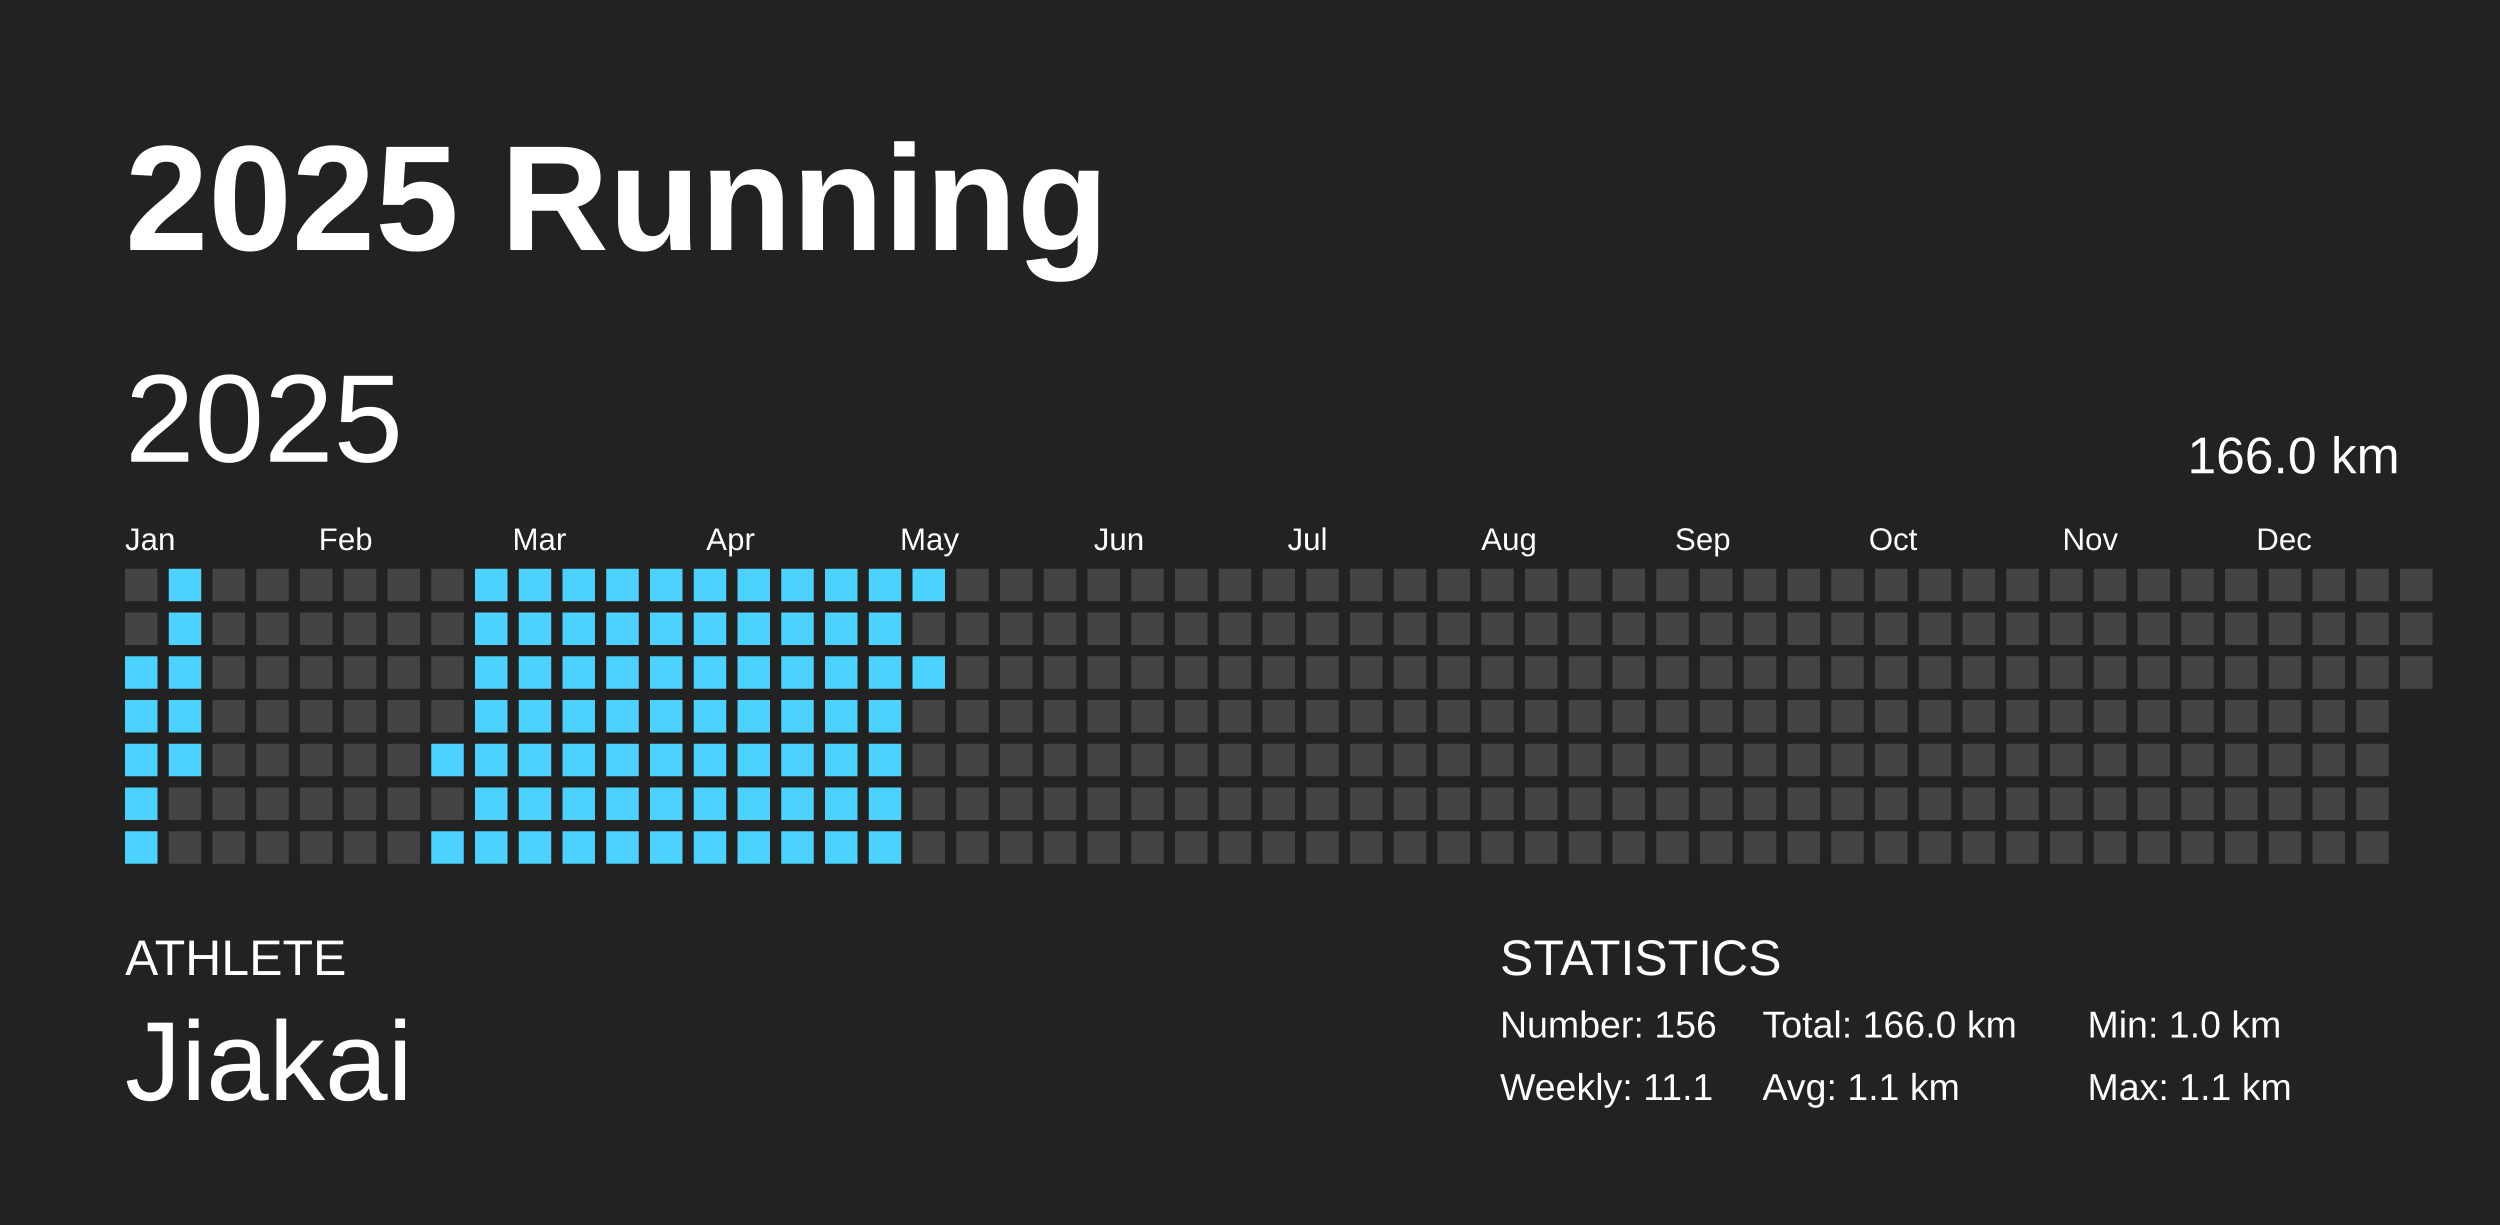
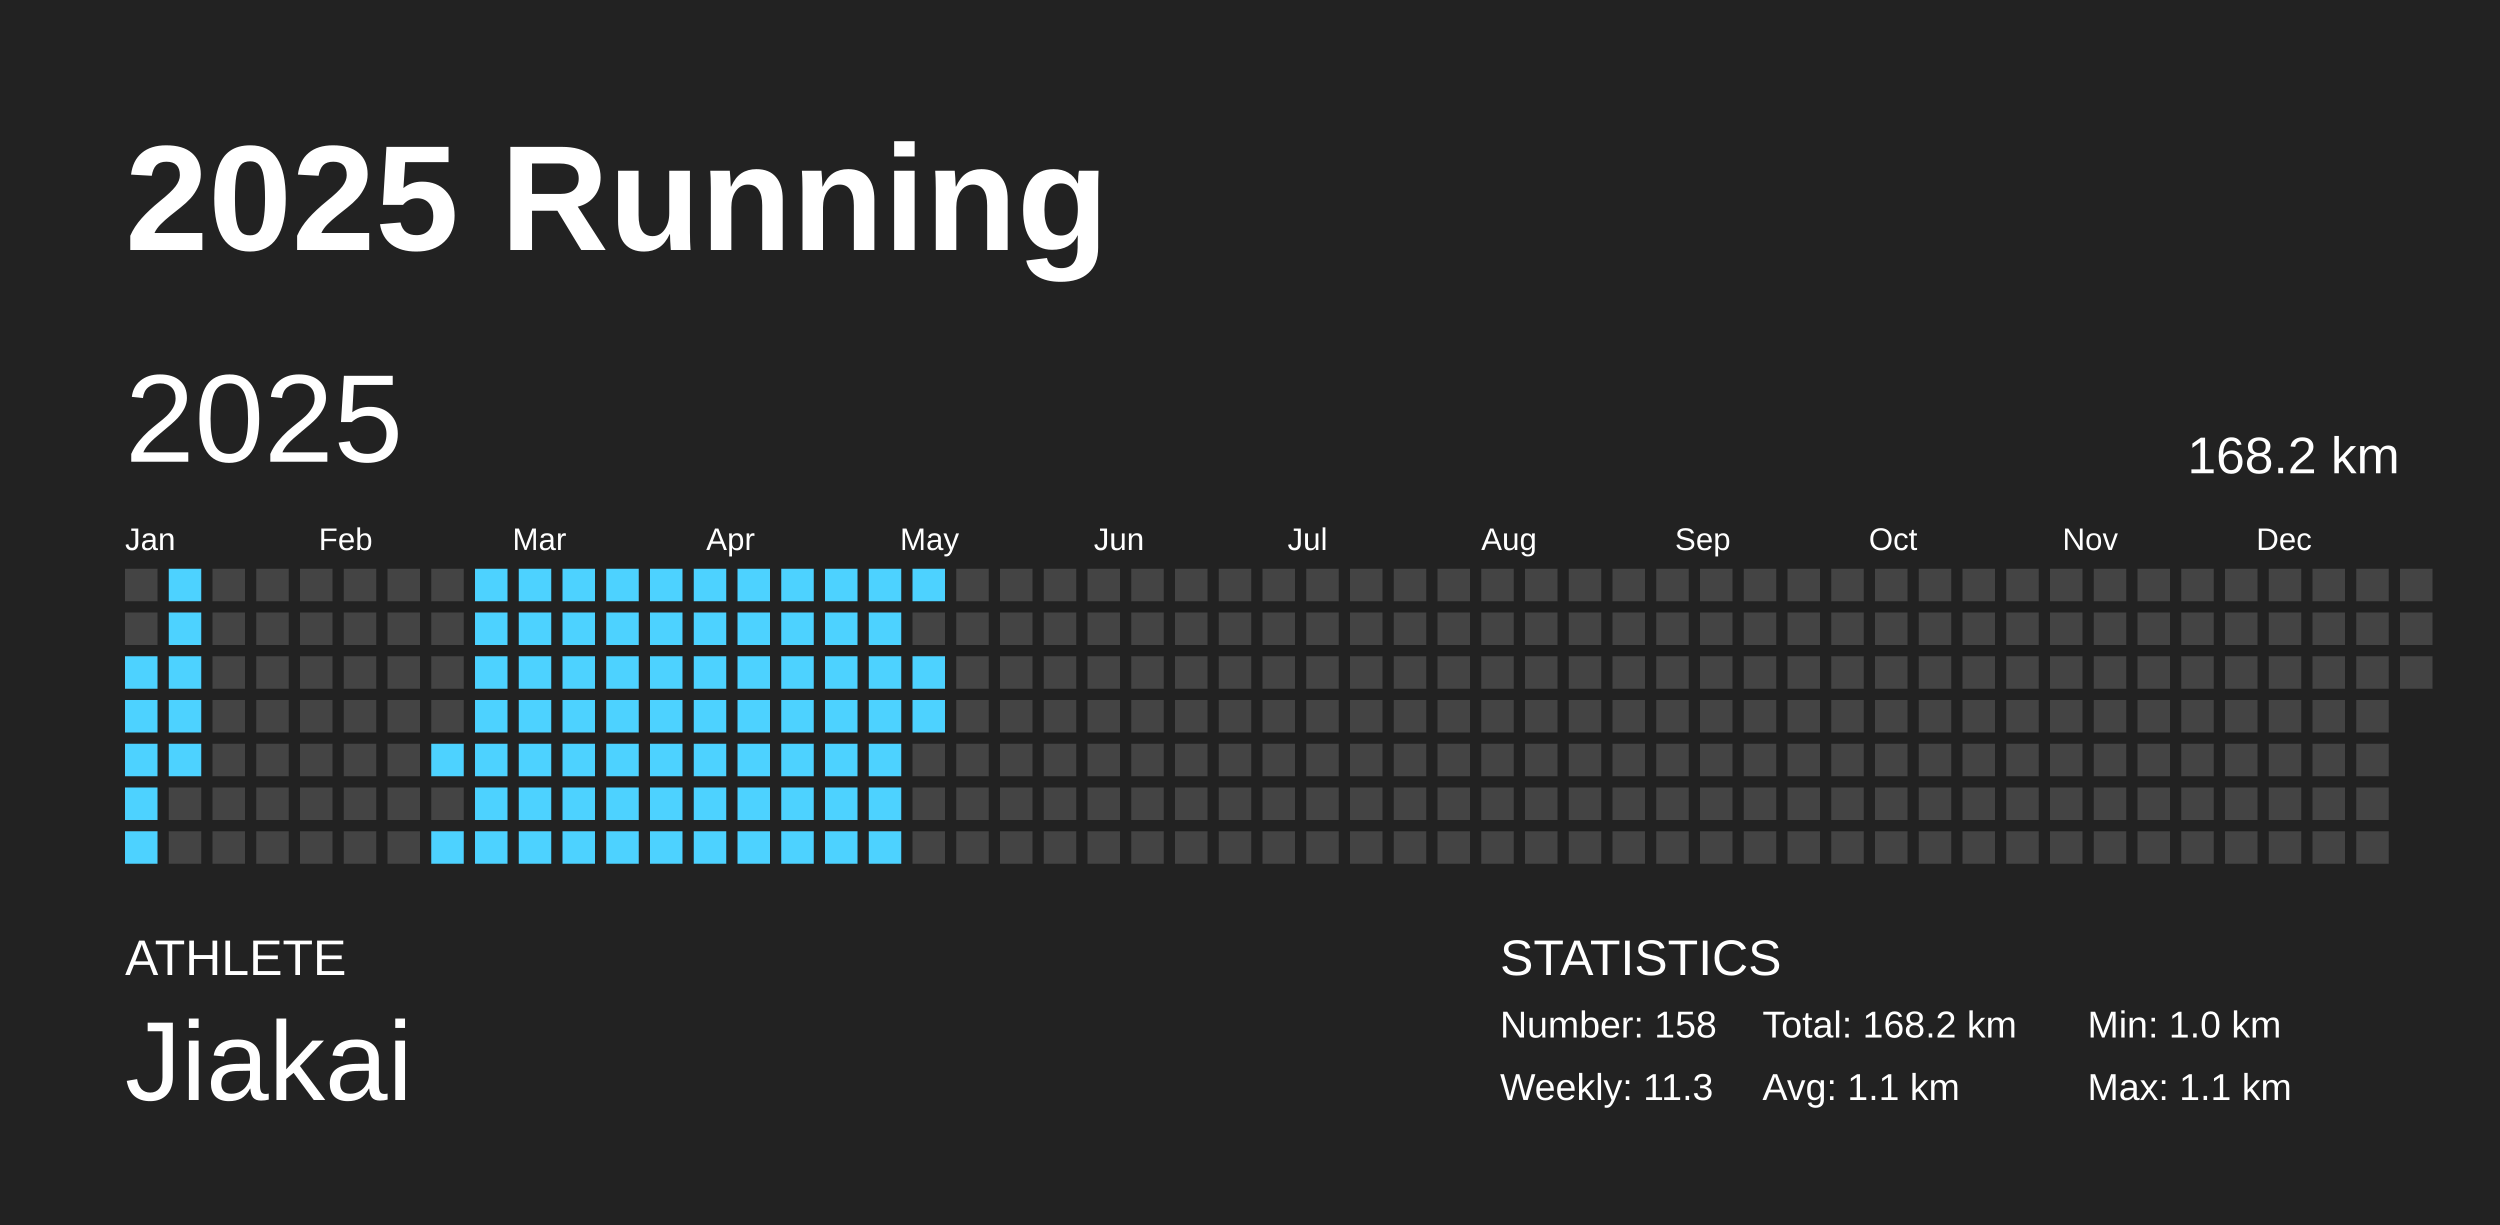
<svg xmlns="http://www.w3.org/2000/svg" baseProfile="full" height="98mm" version="1.1" viewBox="0,0,200,98" width="200mm">
  <defs />
  <rect fill="#222222" height="98" width="200" x="0" y="0" />
  <text fill="#FFFFFF" style="font-size:12px; font-family:Arial; font-weight:bold;" x="10" y="20">2025 Running</text>
  <text fill="#FFFFFF" style="font-size:4px; font-family:Arial" x="10" y="78">ATHLETE</text>
  <text fill="#FFFFFF" style="font-size:9px; font-family:Arial" x="10" y="88">Jiakai</text>
  <text fill="#FFFFFF" style="font-size:4px; font-family:Arial" x="120" y="78">STATISTICS</text>
-   <text fill="#FFFFFF" style="font-size:3px; font-family:Arial" x="120" y="83">Number: 156</text>
-   <text fill="#FFFFFF" style="font-size:3px; font-family:Arial" x="120" y="88">Weekly: 11.1</text>
-   <text fill="#FFFFFF" style="font-size:3px; font-family:Arial" x="141" y="83">Total: 166.0 km</text>
+   <text fill="#FFFFFF" style="font-size:3px; font-family:Arial" x="120" y="83">Number: 158</text>
+   <text fill="#FFFFFF" style="font-size:3px; font-family:Arial" x="120" y="88">Weekly: 11.3</text>
+   <text fill="#FFFFFF" style="font-size:3px; font-family:Arial" x="141" y="83">Total: 168.2 km</text>
  <text fill="#FFFFFF" style="font-size:3px; font-family:Arial" x="141" y="88">Avg: 1.1 km</text>
  <text fill="#FFFFFF" style="font-size:3px; font-family:Arial" x="167" y="83">Min: 1.0 km</text>
  <text fill="#FFFFFF" style="font-size:3px; font-family:Arial" x="167" y="88">Max: 1.1 km</text>
  <text dominant-baseline="hanging" fill="#FFFFFF" style="font-size:10.0px; font-family:Arial;" x="10" y="30">2025</text>
-   <text dominant-baseline="hanging" fill="#FFFFFF" style="font-size:4.125px; font-family:Arial;" x="175" y="35">166.0 km</text>
+   <text dominant-baseline="hanging" fill="#FFFFFF" style="font-size:4.125px; font-family:Arial;" x="175" y="35">168.2 km</text>
  <text fill="#FFFFFF" style="font-size:2.5px; font-family:Arial" x="10.0" y="44">Jan</text>
  <text fill="#FFFFFF" style="font-size:2.5px; font-family:Arial" x="25.5" y="44">Feb</text>
  <text fill="#FFFFFF" style="font-size:2.5px; font-family:Arial" x="41.0" y="44">Mar</text>
  <text fill="#FFFFFF" style="font-size:2.5px; font-family:Arial" x="56.5" y="44">Apr</text>
  <text fill="#FFFFFF" style="font-size:2.5px; font-family:Arial" x="72.0" y="44">May</text>
  <text fill="#FFFFFF" style="font-size:2.5px; font-family:Arial" x="87.5" y="44">Jun</text>
  <text fill="#FFFFFF" style="font-size:2.5px; font-family:Arial" x="103.0" y="44">Jul</text>
  <text fill="#FFFFFF" style="font-size:2.5px; font-family:Arial" x="118.5" y="44">Aug</text>
  <text fill="#FFFFFF" style="font-size:2.5px; font-family:Arial" x="134.0" y="44">Sep</text>
  <text fill="#FFFFFF" style="font-size:2.5px; font-family:Arial" x="149.5" y="44">Oct</text>
  <text fill="#FFFFFF" style="font-size:2.5px; font-family:Arial" x="165.0" y="44">Nov</text>
  <text fill="#FFFFFF" style="font-size:2.5px; font-family:Arial" x="180.5" y="44">Dec</text>
  <rect fill="#444444" height="2.6" width="2.6" x="10.0" y="45.5" />
  <rect fill="#444444" height="2.6" width="2.6" x="10.0" y="49.0" />
  <rect fill="#4dd2ff" height="2.6" width="2.6" x="10.0" y="52.5" />
  <rect fill="#4dd2ff" height="2.6" width="2.6" x="10.0" y="56.0" />
  <rect fill="#4dd2ff" height="2.6" width="2.6" x="10.0" y="59.5" />
  <rect fill="#4dd2ff" height="2.6" width="2.6" x="10.0" y="63.0" />
  <rect fill="#4dd2ff" height="2.6" width="2.6" x="10.0" y="66.5" />
  <rect fill="#4dd2ff" height="2.6" width="2.6" x="13.5" y="45.5" />
  <rect fill="#4dd2ff" height="2.6" width="2.6" x="13.5" y="49.0" />
  <rect fill="#4dd2ff" height="2.6" width="2.6" x="13.5" y="52.5" />
  <rect fill="#4dd2ff" height="2.6" width="2.6" x="13.5" y="56.0" />
  <rect fill="#4dd2ff" height="2.6" width="2.6" x="13.5" y="59.5" />
  <rect fill="#444444" height="2.6" width="2.6" x="13.5" y="63.0" />
  <rect fill="#444444" height="2.6" width="2.6" x="13.5" y="66.5" />
  <rect fill="#444444" height="2.6" width="2.6" x="17.0" y="45.5" />
  <rect fill="#444444" height="2.6" width="2.6" x="17.0" y="49.0" />
  <rect fill="#444444" height="2.6" width="2.6" x="17.0" y="52.5" />
  <rect fill="#444444" height="2.6" width="2.6" x="17.0" y="56.0" />
  <rect fill="#444444" height="2.6" width="2.6" x="17.0" y="59.5" />
  <rect fill="#444444" height="2.6" width="2.6" x="17.0" y="63.0" />
  <rect fill="#444444" height="2.6" width="2.6" x="17.0" y="66.5" />
  <rect fill="#444444" height="2.6" width="2.6" x="20.5" y="45.5" />
  <rect fill="#444444" height="2.6" width="2.6" x="20.5" y="49.0" />
  <rect fill="#444444" height="2.6" width="2.6" x="20.5" y="52.5" />
  <rect fill="#444444" height="2.6" width="2.6" x="20.5" y="56.0" />
  <rect fill="#444444" height="2.6" width="2.6" x="20.5" y="59.5" />
  <rect fill="#444444" height="2.6" width="2.6" x="20.5" y="63.0" />
  <rect fill="#444444" height="2.6" width="2.6" x="20.5" y="66.5" />
  <rect fill="#444444" height="2.6" width="2.6" x="24.0" y="45.5" />
  <rect fill="#444444" height="2.6" width="2.6" x="24.0" y="49.0" />
  <rect fill="#444444" height="2.6" width="2.6" x="24.0" y="52.5" />
  <rect fill="#444444" height="2.6" width="2.6" x="24.0" y="56.0" />
  <rect fill="#444444" height="2.6" width="2.6" x="24.0" y="59.5" />
  <rect fill="#444444" height="2.6" width="2.6" x="24.0" y="63.0" />
  <rect fill="#444444" height="2.6" width="2.6" x="24.0" y="66.5" />
  <rect fill="#444444" height="2.6" width="2.6" x="27.5" y="45.5" />
  <rect fill="#444444" height="2.6" width="2.6" x="27.5" y="49.0" />
  <rect fill="#444444" height="2.6" width="2.6" x="27.5" y="52.5" />
  <rect fill="#444444" height="2.6" width="2.6" x="27.5" y="56.0" />
  <rect fill="#444444" height="2.6" width="2.6" x="27.5" y="59.5" />
  <rect fill="#444444" height="2.6" width="2.6" x="27.5" y="63.0" />
  <rect fill="#444444" height="2.6" width="2.6" x="27.5" y="66.5" />
  <rect fill="#444444" height="2.6" width="2.6" x="31.0" y="45.5" />
  <rect fill="#444444" height="2.6" width="2.6" x="31.0" y="49.0" />
  <rect fill="#444444" height="2.6" width="2.6" x="31.0" y="52.5" />
  <rect fill="#444444" height="2.6" width="2.6" x="31.0" y="56.0" />
  <rect fill="#444444" height="2.6" width="2.6" x="31.0" y="59.5" />
  <rect fill="#444444" height="2.6" width="2.6" x="31.0" y="63.0" />
  <rect fill="#444444" height="2.6" width="2.6" x="31.0" y="66.5" />
  <rect fill="#444444" height="2.6" width="2.6" x="34.5" y="45.5" />
  <rect fill="#444444" height="2.6" width="2.6" x="34.5" y="49.0" />
  <rect fill="#444444" height="2.6" width="2.6" x="34.5" y="52.5" />
  <rect fill="#444444" height="2.6" width="2.6" x="34.5" y="56.0" />
  <rect fill="#4dd2ff" height="2.6" width="2.6" x="34.5" y="59.5" />
  <rect fill="#444444" height="2.6" width="2.6" x="34.5" y="63.0" />
  <rect fill="#4dd2ff" height="2.6" width="2.6" x="34.5" y="66.5" />
  <rect fill="#4dd2ff" height="2.6" width="2.6" x="38.0" y="45.5" />
  <rect fill="#4dd2ff" height="2.6" width="2.6" x="38.0" y="49.0" />
  <rect fill="#4dd2ff" height="2.6" width="2.6" x="38.0" y="52.5" />
  <rect fill="#4dd2ff" height="2.6" width="2.6" x="38.0" y="56.0" />
  <rect fill="#4dd2ff" height="2.6" width="2.6" x="38.0" y="59.5" />
  <rect fill="#4dd2ff" height="2.6" width="2.6" x="38.0" y="63.0" />
  <rect fill="#4dd2ff" height="2.6" width="2.6" x="38.0" y="66.5" />
  <rect fill="#4dd2ff" height="2.6" width="2.6" x="41.5" y="45.5" />
  <rect fill="#4dd2ff" height="2.6" width="2.6" x="41.5" y="49.0" />
  <rect fill="#4dd2ff" height="2.6" width="2.6" x="41.5" y="52.5" />
  <rect fill="#4dd2ff" height="2.6" width="2.6" x="41.5" y="56.0" />
  <rect fill="#4dd2ff" height="2.6" width="2.6" x="41.5" y="59.5" />
  <rect fill="#4dd2ff" height="2.6" width="2.6" x="41.5" y="63.0" />
  <rect fill="#4dd2ff" height="2.6" width="2.6" x="41.5" y="66.5" />
  <rect fill="#4dd2ff" height="2.6" width="2.6" x="45.0" y="45.5" />
  <rect fill="#4dd2ff" height="2.6" width="2.6" x="45.0" y="49.0" />
  <rect fill="#4dd2ff" height="2.6" width="2.6" x="45.0" y="52.5" />
  <rect fill="#4dd2ff" height="2.6" width="2.6" x="45.0" y="56.0" />
  <rect fill="#4dd2ff" height="2.6" width="2.6" x="45.0" y="59.5" />
  <rect fill="#4dd2ff" height="2.6" width="2.6" x="45.0" y="63.0" />
  <rect fill="#4dd2ff" height="2.6" width="2.6" x="45.0" y="66.5" />
  <rect fill="#4dd2ff" height="2.6" width="2.6" x="48.5" y="45.5" />
  <rect fill="#4dd2ff" height="2.6" width="2.6" x="48.5" y="49.0" />
  <rect fill="#4dd2ff" height="2.6" width="2.6" x="48.5" y="52.5" />
  <rect fill="#4dd2ff" height="2.6" width="2.6" x="48.5" y="56.0" />
  <rect fill="#4dd2ff" height="2.6" width="2.6" x="48.5" y="59.5" />
  <rect fill="#4dd2ff" height="2.6" width="2.6" x="48.5" y="63.0" />
  <rect fill="#4dd2ff" height="2.6" width="2.6" x="48.5" y="66.5" />
  <rect fill="#4dd2ff" height="2.6" width="2.6" x="52.0" y="45.5" />
  <rect fill="#4dd2ff" height="2.6" width="2.6" x="52.0" y="49.0" />
  <rect fill="#4dd2ff" height="2.6" width="2.6" x="52.0" y="52.5" />
  <rect fill="#4dd2ff" height="2.6" width="2.6" x="52.0" y="56.0" />
  <rect fill="#4dd2ff" height="2.6" width="2.6" x="52.0" y="59.5" />
  <rect fill="#4dd2ff" height="2.6" width="2.6" x="52.0" y="63.0" />
  <rect fill="#4dd2ff" height="2.6" width="2.6" x="52.0" y="66.5" />
  <rect fill="#4dd2ff" height="2.6" width="2.6" x="55.5" y="45.5" />
  <rect fill="#4dd2ff" height="2.6" width="2.6" x="55.5" y="49.0" />
  <rect fill="#4dd2ff" height="2.6" width="2.6" x="55.5" y="52.5" />
  <rect fill="#4dd2ff" height="2.6" width="2.6" x="55.5" y="56.0" />
  <rect fill="#4dd2ff" height="2.6" width="2.6" x="55.5" y="59.5" />
  <rect fill="#4dd2ff" height="2.6" width="2.6" x="55.5" y="63.0" />
  <rect fill="#4dd2ff" height="2.6" width="2.6" x="55.5" y="66.5" />
  <rect fill="#4dd2ff" height="2.6" width="2.6" x="59.0" y="45.5" />
  <rect fill="#4dd2ff" height="2.6" width="2.6" x="59.0" y="49.0" />
  <rect fill="#4dd2ff" height="2.6" width="2.6" x="59.0" y="52.5" />
  <rect fill="#4dd2ff" height="2.6" width="2.6" x="59.0" y="56.0" />
  <rect fill="#4dd2ff" height="2.6" width="2.6" x="59.0" y="59.5" />
  <rect fill="#4dd2ff" height="2.6" width="2.6" x="59.0" y="63.0" />
  <rect fill="#4dd2ff" height="2.6" width="2.6" x="59.0" y="66.5" />
  <rect fill="#4dd2ff" height="2.6" width="2.6" x="62.5" y="45.5" />
  <rect fill="#4dd2ff" height="2.6" width="2.6" x="62.5" y="49.0" />
  <rect fill="#4dd2ff" height="2.6" width="2.6" x="62.5" y="52.5" />
  <rect fill="#4dd2ff" height="2.6" width="2.6" x="62.5" y="56.0" />
  <rect fill="#4dd2ff" height="2.6" width="2.6" x="62.5" y="59.5" />
  <rect fill="#4dd2ff" height="2.6" width="2.6" x="62.5" y="63.0" />
  <rect fill="#4dd2ff" height="2.6" width="2.6" x="62.5" y="66.5" />
  <rect fill="#4dd2ff" height="2.6" width="2.6" x="66.0" y="45.5" />
  <rect fill="#4dd2ff" height="2.6" width="2.6" x="66.0" y="49.0" />
  <rect fill="#4dd2ff" height="2.6" width="2.6" x="66.0" y="52.5" />
  <rect fill="#4dd2ff" height="2.6" width="2.6" x="66.0" y="56.0" />
  <rect fill="#4dd2ff" height="2.6" width="2.6" x="66.0" y="59.5" />
  <rect fill="#4dd2ff" height="2.6" width="2.6" x="66.0" y="63.0" />
  <rect fill="#4dd2ff" height="2.6" width="2.6" x="66.0" y="66.5" />
  <rect fill="#4dd2ff" height="2.6" width="2.6" x="69.5" y="45.5" />
  <rect fill="#4dd2ff" height="2.6" width="2.6" x="69.5" y="49.0" />
  <rect fill="#4dd2ff" height="2.6" width="2.6" x="69.5" y="52.5" />
  <rect fill="#4dd2ff" height="2.6" width="2.6" x="69.5" y="56.0" />
  <rect fill="#4dd2ff" height="2.6" width="2.6" x="69.5" y="59.5" />
  <rect fill="#4dd2ff" height="2.6" width="2.6" x="69.5" y="63.0" />
  <rect fill="#4dd2ff" height="2.6" width="2.6" x="69.5" y="66.5" />
  <rect fill="#4dd2ff" height="2.6" width="2.6" x="73.0" y="45.5" />
  <rect fill="#444444" height="2.6" width="2.6" x="73.0" y="49.0" />
  <rect fill="#4dd2ff" height="2.6" width="2.6" x="73.0" y="52.5" />
-   <rect fill="#444444" height="2.6" width="2.6" x="73.0" y="56.0" />
+   <rect fill="#4dd2ff" height="2.6" width="2.6" x="73.0" y="56.0" />
  <rect fill="#444444" height="2.6" width="2.6" x="73.0" y="59.5" />
  <rect fill="#444444" height="2.6" width="2.6" x="73.0" y="63.0" />
  <rect fill="#444444" height="2.6" width="2.6" x="73.0" y="66.5" />
  <rect fill="#444444" height="2.6" width="2.6" x="76.5" y="45.5" />
  <rect fill="#444444" height="2.6" width="2.6" x="76.5" y="49.0" />
  <rect fill="#444444" height="2.6" width="2.6" x="76.5" y="52.5" />
  <rect fill="#444444" height="2.6" width="2.6" x="76.5" y="56.0" />
  <rect fill="#444444" height="2.6" width="2.6" x="76.5" y="59.5" />
  <rect fill="#444444" height="2.6" width="2.6" x="76.5" y="63.0" />
  <rect fill="#444444" height="2.6" width="2.6" x="76.5" y="66.5" />
  <rect fill="#444444" height="2.6" width="2.6" x="80.0" y="45.5" />
  <rect fill="#444444" height="2.6" width="2.6" x="80.0" y="49.0" />
  <rect fill="#444444" height="2.6" width="2.6" x="80.0" y="52.5" />
  <rect fill="#444444" height="2.6" width="2.6" x="80.0" y="56.0" />
  <rect fill="#444444" height="2.6" width="2.6" x="80.0" y="59.5" />
  <rect fill="#444444" height="2.6" width="2.6" x="80.0" y="63.0" />
  <rect fill="#444444" height="2.6" width="2.6" x="80.0" y="66.5" />
  <rect fill="#444444" height="2.6" width="2.6" x="83.5" y="45.5" />
  <rect fill="#444444" height="2.6" width="2.6" x="83.5" y="49.0" />
  <rect fill="#444444" height="2.6" width="2.6" x="83.5" y="52.5" />
  <rect fill="#444444" height="2.6" width="2.6" x="83.5" y="56.0" />
  <rect fill="#444444" height="2.6" width="2.6" x="83.5" y="59.5" />
  <rect fill="#444444" height="2.6" width="2.6" x="83.5" y="63.0" />
  <rect fill="#444444" height="2.6" width="2.6" x="83.5" y="66.5" />
  <rect fill="#444444" height="2.6" width="2.6" x="87.0" y="45.5" />
  <rect fill="#444444" height="2.6" width="2.6" x="87.0" y="49.0" />
  <rect fill="#444444" height="2.6" width="2.6" x="87.0" y="52.5" />
  <rect fill="#444444" height="2.6" width="2.6" x="87.0" y="56.0" />
  <rect fill="#444444" height="2.6" width="2.6" x="87.0" y="59.5" />
  <rect fill="#444444" height="2.6" width="2.6" x="87.0" y="63.0" />
  <rect fill="#444444" height="2.6" width="2.6" x="87.0" y="66.5" />
  <rect fill="#444444" height="2.6" width="2.6" x="90.5" y="45.5" />
  <rect fill="#444444" height="2.6" width="2.6" x="90.5" y="49.0" />
  <rect fill="#444444" height="2.6" width="2.6" x="90.5" y="52.5" />
  <rect fill="#444444" height="2.6" width="2.6" x="90.5" y="56.0" />
  <rect fill="#444444" height="2.6" width="2.6" x="90.5" y="59.5" />
  <rect fill="#444444" height="2.6" width="2.6" x="90.5" y="63.0" />
  <rect fill="#444444" height="2.6" width="2.6" x="90.5" y="66.5" />
  <rect fill="#444444" height="2.6" width="2.6" x="94.0" y="45.5" />
  <rect fill="#444444" height="2.6" width="2.6" x="94.0" y="49.0" />
  <rect fill="#444444" height="2.6" width="2.6" x="94.0" y="52.5" />
  <rect fill="#444444" height="2.6" width="2.6" x="94.0" y="56.0" />
  <rect fill="#444444" height="2.6" width="2.6" x="94.0" y="59.5" />
  <rect fill="#444444" height="2.6" width="2.6" x="94.0" y="63.0" />
  <rect fill="#444444" height="2.6" width="2.6" x="94.0" y="66.5" />
  <rect fill="#444444" height="2.6" width="2.6" x="97.5" y="45.5" />
  <rect fill="#444444" height="2.6" width="2.6" x="97.5" y="49.0" />
  <rect fill="#444444" height="2.6" width="2.6" x="97.5" y="52.5" />
  <rect fill="#444444" height="2.6" width="2.6" x="97.5" y="56.0" />
  <rect fill="#444444" height="2.6" width="2.6" x="97.5" y="59.5" />
  <rect fill="#444444" height="2.6" width="2.6" x="97.5" y="63.0" />
  <rect fill="#444444" height="2.6" width="2.6" x="97.5" y="66.5" />
  <rect fill="#444444" height="2.6" width="2.6" x="101.0" y="45.5" />
  <rect fill="#444444" height="2.6" width="2.6" x="101.0" y="49.0" />
  <rect fill="#444444" height="2.6" width="2.6" x="101.0" y="52.5" />
  <rect fill="#444444" height="2.6" width="2.6" x="101.0" y="56.0" />
  <rect fill="#444444" height="2.6" width="2.6" x="101.0" y="59.5" />
  <rect fill="#444444" height="2.6" width="2.6" x="101.0" y="63.0" />
  <rect fill="#444444" height="2.6" width="2.6" x="101.0" y="66.5" />
  <rect fill="#444444" height="2.6" width="2.6" x="104.5" y="45.5" />
  <rect fill="#444444" height="2.6" width="2.6" x="104.5" y="49.0" />
  <rect fill="#444444" height="2.6" width="2.6" x="104.5" y="52.5" />
  <rect fill="#444444" height="2.6" width="2.6" x="104.5" y="56.0" />
  <rect fill="#444444" height="2.6" width="2.6" x="104.5" y="59.5" />
  <rect fill="#444444" height="2.6" width="2.6" x="104.5" y="63.0" />
  <rect fill="#444444" height="2.6" width="2.6" x="104.5" y="66.5" />
  <rect fill="#444444" height="2.6" width="2.6" x="108.0" y="45.5" />
  <rect fill="#444444" height="2.6" width="2.6" x="108.0" y="49.0" />
  <rect fill="#444444" height="2.6" width="2.6" x="108.0" y="52.5" />
  <rect fill="#444444" height="2.6" width="2.6" x="108.0" y="56.0" />
  <rect fill="#444444" height="2.6" width="2.6" x="108.0" y="59.5" />
  <rect fill="#444444" height="2.6" width="2.6" x="108.0" y="63.0" />
  <rect fill="#444444" height="2.6" width="2.6" x="108.0" y="66.5" />
  <rect fill="#444444" height="2.6" width="2.6" x="111.5" y="45.5" />
  <rect fill="#444444" height="2.6" width="2.6" x="111.5" y="49.0" />
  <rect fill="#444444" height="2.6" width="2.6" x="111.5" y="52.5" />
  <rect fill="#444444" height="2.6" width="2.6" x="111.5" y="56.0" />
  <rect fill="#444444" height="2.6" width="2.6" x="111.5" y="59.5" />
  <rect fill="#444444" height="2.6" width="2.6" x="111.5" y="63.0" />
  <rect fill="#444444" height="2.6" width="2.6" x="111.5" y="66.5" />
  <rect fill="#444444" height="2.6" width="2.6" x="115.0" y="45.5" />
  <rect fill="#444444" height="2.6" width="2.6" x="115.0" y="49.0" />
  <rect fill="#444444" height="2.6" width="2.6" x="115.0" y="52.5" />
  <rect fill="#444444" height="2.6" width="2.6" x="115.0" y="56.0" />
  <rect fill="#444444" height="2.6" width="2.6" x="115.0" y="59.5" />
  <rect fill="#444444" height="2.6" width="2.6" x="115.0" y="63.0" />
  <rect fill="#444444" height="2.6" width="2.6" x="115.0" y="66.5" />
  <rect fill="#444444" height="2.6" width="2.6" x="118.5" y="45.5" />
  <rect fill="#444444" height="2.6" width="2.6" x="118.5" y="49.0" />
  <rect fill="#444444" height="2.6" width="2.6" x="118.5" y="52.5" />
  <rect fill="#444444" height="2.6" width="2.6" x="118.5" y="56.0" />
  <rect fill="#444444" height="2.6" width="2.6" x="118.5" y="59.5" />
  <rect fill="#444444" height="2.6" width="2.6" x="118.5" y="63.0" />
  <rect fill="#444444" height="2.6" width="2.6" x="118.5" y="66.5" />
  <rect fill="#444444" height="2.6" width="2.6" x="122.0" y="45.5" />
  <rect fill="#444444" height="2.6" width="2.6" x="122.0" y="49.0" />
  <rect fill="#444444" height="2.6" width="2.6" x="122.0" y="52.5" />
  <rect fill="#444444" height="2.6" width="2.6" x="122.0" y="56.0" />
  <rect fill="#444444" height="2.6" width="2.6" x="122.0" y="59.5" />
  <rect fill="#444444" height="2.6" width="2.6" x="122.0" y="63.0" />
  <rect fill="#444444" height="2.6" width="2.6" x="122.0" y="66.5" />
  <rect fill="#444444" height="2.6" width="2.6" x="125.5" y="45.5" />
  <rect fill="#444444" height="2.6" width="2.6" x="125.5" y="49.0" />
  <rect fill="#444444" height="2.6" width="2.6" x="125.5" y="52.5" />
  <rect fill="#444444" height="2.6" width="2.6" x="125.5" y="56.0" />
  <rect fill="#444444" height="2.6" width="2.6" x="125.5" y="59.5" />
  <rect fill="#444444" height="2.6" width="2.6" x="125.5" y="63.0" />
  <rect fill="#444444" height="2.6" width="2.6" x="125.5" y="66.5" />
  <rect fill="#444444" height="2.6" width="2.6" x="129.0" y="45.5" />
  <rect fill="#444444" height="2.6" width="2.6" x="129.0" y="49.0" />
  <rect fill="#444444" height="2.6" width="2.6" x="129.0" y="52.5" />
  <rect fill="#444444" height="2.6" width="2.6" x="129.0" y="56.0" />
  <rect fill="#444444" height="2.6" width="2.6" x="129.0" y="59.5" />
  <rect fill="#444444" height="2.6" width="2.6" x="129.0" y="63.0" />
  <rect fill="#444444" height="2.6" width="2.6" x="129.0" y="66.5" />
  <rect fill="#444444" height="2.6" width="2.6" x="132.5" y="45.5" />
  <rect fill="#444444" height="2.6" width="2.6" x="132.5" y="49.0" />
  <rect fill="#444444" height="2.6" width="2.6" x="132.5" y="52.5" />
  <rect fill="#444444" height="2.6" width="2.6" x="132.5" y="56.0" />
  <rect fill="#444444" height="2.6" width="2.6" x="132.5" y="59.5" />
  <rect fill="#444444" height="2.6" width="2.6" x="132.5" y="63.0" />
  <rect fill="#444444" height="2.6" width="2.6" x="132.5" y="66.5" />
  <rect fill="#444444" height="2.6" width="2.6" x="136.0" y="45.5" />
  <rect fill="#444444" height="2.6" width="2.6" x="136.0" y="49.0" />
  <rect fill="#444444" height="2.6" width="2.6" x="136.0" y="52.5" />
  <rect fill="#444444" height="2.6" width="2.6" x="136.0" y="56.0" />
  <rect fill="#444444" height="2.6" width="2.6" x="136.0" y="59.5" />
  <rect fill="#444444" height="2.6" width="2.6" x="136.0" y="63.0" />
  <rect fill="#444444" height="2.6" width="2.6" x="136.0" y="66.5" />
  <rect fill="#444444" height="2.6" width="2.6" x="139.5" y="45.5" />
  <rect fill="#444444" height="2.6" width="2.6" x="139.5" y="49.0" />
  <rect fill="#444444" height="2.6" width="2.6" x="139.5" y="52.5" />
  <rect fill="#444444" height="2.6" width="2.6" x="139.5" y="56.0" />
  <rect fill="#444444" height="2.6" width="2.6" x="139.5" y="59.5" />
  <rect fill="#444444" height="2.6" width="2.6" x="139.5" y="63.0" />
  <rect fill="#444444" height="2.6" width="2.6" x="139.5" y="66.5" />
  <rect fill="#444444" height="2.6" width="2.6" x="143.0" y="45.5" />
  <rect fill="#444444" height="2.6" width="2.6" x="143.0" y="49.0" />
  <rect fill="#444444" height="2.6" width="2.6" x="143.0" y="52.5" />
  <rect fill="#444444" height="2.6" width="2.6" x="143.0" y="56.0" />
  <rect fill="#444444" height="2.6" width="2.6" x="143.0" y="59.5" />
  <rect fill="#444444" height="2.6" width="2.6" x="143.0" y="63.0" />
  <rect fill="#444444" height="2.6" width="2.6" x="143.0" y="66.5" />
  <rect fill="#444444" height="2.6" width="2.6" x="146.5" y="45.5" />
  <rect fill="#444444" height="2.6" width="2.6" x="146.5" y="49.0" />
  <rect fill="#444444" height="2.6" width="2.6" x="146.5" y="52.5" />
  <rect fill="#444444" height="2.6" width="2.6" x="146.5" y="56.0" />
  <rect fill="#444444" height="2.6" width="2.6" x="146.5" y="59.5" />
  <rect fill="#444444" height="2.6" width="2.6" x="146.5" y="63.0" />
  <rect fill="#444444" height="2.6" width="2.6" x="146.5" y="66.5" />
  <rect fill="#444444" height="2.6" width="2.6" x="150.0" y="45.5" />
  <rect fill="#444444" height="2.6" width="2.6" x="150.0" y="49.0" />
  <rect fill="#444444" height="2.6" width="2.6" x="150.0" y="52.5" />
  <rect fill="#444444" height="2.6" width="2.6" x="150.0" y="56.0" />
  <rect fill="#444444" height="2.6" width="2.6" x="150.0" y="59.5" />
  <rect fill="#444444" height="2.6" width="2.6" x="150.0" y="63.0" />
  <rect fill="#444444" height="2.6" width="2.6" x="150.0" y="66.5" />
  <rect fill="#444444" height="2.6" width="2.6" x="153.5" y="45.5" />
  <rect fill="#444444" height="2.6" width="2.6" x="153.5" y="49.0" />
  <rect fill="#444444" height="2.6" width="2.6" x="153.5" y="52.5" />
  <rect fill="#444444" height="2.6" width="2.6" x="153.5" y="56.0" />
  <rect fill="#444444" height="2.6" width="2.6" x="153.5" y="59.5" />
  <rect fill="#444444" height="2.6" width="2.6" x="153.5" y="63.0" />
  <rect fill="#444444" height="2.6" width="2.6" x="153.5" y="66.5" />
  <rect fill="#444444" height="2.6" width="2.6" x="157.0" y="45.5" />
  <rect fill="#444444" height="2.6" width="2.6" x="157.0" y="49.0" />
  <rect fill="#444444" height="2.6" width="2.6" x="157.0" y="52.5" />
  <rect fill="#444444" height="2.6" width="2.6" x="157.0" y="56.0" />
  <rect fill="#444444" height="2.6" width="2.6" x="157.0" y="59.5" />
  <rect fill="#444444" height="2.6" width="2.6" x="157.0" y="63.0" />
  <rect fill="#444444" height="2.6" width="2.6" x="157.0" y="66.5" />
  <rect fill="#444444" height="2.6" width="2.6" x="160.5" y="45.5" />
  <rect fill="#444444" height="2.6" width="2.6" x="160.5" y="49.0" />
  <rect fill="#444444" height="2.6" width="2.6" x="160.5" y="52.5" />
  <rect fill="#444444" height="2.6" width="2.6" x="160.5" y="56.0" />
  <rect fill="#444444" height="2.6" width="2.6" x="160.5" y="59.5" />
  <rect fill="#444444" height="2.6" width="2.6" x="160.5" y="63.0" />
  <rect fill="#444444" height="2.6" width="2.6" x="160.5" y="66.5" />
  <rect fill="#444444" height="2.6" width="2.6" x="164.0" y="45.5" />
  <rect fill="#444444" height="2.6" width="2.6" x="164.0" y="49.0" />
  <rect fill="#444444" height="2.6" width="2.6" x="164.0" y="52.5" />
  <rect fill="#444444" height="2.6" width="2.6" x="164.0" y="56.0" />
  <rect fill="#444444" height="2.6" width="2.6" x="164.0" y="59.5" />
  <rect fill="#444444" height="2.6" width="2.6" x="164.0" y="63.0" />
  <rect fill="#444444" height="2.6" width="2.6" x="164.0" y="66.5" />
  <rect fill="#444444" height="2.6" width="2.6" x="167.5" y="45.5" />
  <rect fill="#444444" height="2.6" width="2.6" x="167.5" y="49.0" />
  <rect fill="#444444" height="2.6" width="2.6" x="167.5" y="52.5" />
  <rect fill="#444444" height="2.6" width="2.6" x="167.5" y="56.0" />
  <rect fill="#444444" height="2.6" width="2.6" x="167.5" y="59.5" />
  <rect fill="#444444" height="2.6" width="2.6" x="167.5" y="63.0" />
  <rect fill="#444444" height="2.6" width="2.6" x="167.5" y="66.5" />
  <rect fill="#444444" height="2.6" width="2.6" x="171.0" y="45.5" />
  <rect fill="#444444" height="2.6" width="2.6" x="171.0" y="49.0" />
  <rect fill="#444444" height="2.6" width="2.6" x="171.0" y="52.5" />
  <rect fill="#444444" height="2.6" width="2.6" x="171.0" y="56.0" />
  <rect fill="#444444" height="2.6" width="2.6" x="171.0" y="59.5" />
  <rect fill="#444444" height="2.6" width="2.6" x="171.0" y="63.0" />
  <rect fill="#444444" height="2.6" width="2.6" x="171.0" y="66.5" />
  <rect fill="#444444" height="2.6" width="2.6" x="174.5" y="45.5" />
  <rect fill="#444444" height="2.6" width="2.6" x="174.5" y="49.0" />
  <rect fill="#444444" height="2.6" width="2.6" x="174.5" y="52.5" />
  <rect fill="#444444" height="2.6" width="2.6" x="174.5" y="56.0" />
  <rect fill="#444444" height="2.6" width="2.6" x="174.5" y="59.5" />
  <rect fill="#444444" height="2.6" width="2.6" x="174.5" y="63.0" />
  <rect fill="#444444" height="2.6" width="2.6" x="174.5" y="66.5" />
  <rect fill="#444444" height="2.6" width="2.6" x="178.0" y="45.5" />
  <rect fill="#444444" height="2.6" width="2.6" x="178.0" y="49.0" />
  <rect fill="#444444" height="2.6" width="2.6" x="178.0" y="52.5" />
  <rect fill="#444444" height="2.6" width="2.6" x="178.0" y="56.0" />
  <rect fill="#444444" height="2.6" width="2.6" x="178.0" y="59.5" />
  <rect fill="#444444" height="2.6" width="2.6" x="178.0" y="63.0" />
  <rect fill="#444444" height="2.6" width="2.6" x="178.0" y="66.5" />
  <rect fill="#444444" height="2.6" width="2.6" x="181.5" y="45.5" />
  <rect fill="#444444" height="2.6" width="2.6" x="181.5" y="49.0" />
  <rect fill="#444444" height="2.6" width="2.6" x="181.5" y="52.5" />
  <rect fill="#444444" height="2.6" width="2.6" x="181.5" y="56.0" />
  <rect fill="#444444" height="2.6" width="2.6" x="181.5" y="59.5" />
  <rect fill="#444444" height="2.6" width="2.6" x="181.5" y="63.0" />
  <rect fill="#444444" height="2.6" width="2.6" x="181.5" y="66.5" />
  <rect fill="#444444" height="2.6" width="2.6" x="185.0" y="45.5" />
  <rect fill="#444444" height="2.6" width="2.6" x="185.0" y="49.0" />
  <rect fill="#444444" height="2.6" width="2.6" x="185.0" y="52.5" />
  <rect fill="#444444" height="2.6" width="2.6" x="185.0" y="56.0" />
  <rect fill="#444444" height="2.6" width="2.6" x="185.0" y="59.5" />
  <rect fill="#444444" height="2.6" width="2.6" x="185.0" y="63.0" />
  <rect fill="#444444" height="2.6" width="2.6" x="185.0" y="66.5" />
  <rect fill="#444444" height="2.6" width="2.6" x="188.5" y="45.5" />
  <rect fill="#444444" height="2.6" width="2.6" x="188.5" y="49.0" />
  <rect fill="#444444" height="2.6" width="2.6" x="188.5" y="52.5" />
  <rect fill="#444444" height="2.6" width="2.6" x="188.5" y="56.0" />
  <rect fill="#444444" height="2.6" width="2.6" x="188.5" y="59.5" />
  <rect fill="#444444" height="2.6" width="2.6" x="188.5" y="63.0" />
  <rect fill="#444444" height="2.6" width="2.6" x="188.5" y="66.5" />
  <rect fill="#444444" height="2.6" width="2.6" x="192.0" y="45.5" />
  <rect fill="#444444" height="2.6" width="2.6" x="192.0" y="49.0" />
  <rect fill="#444444" height="2.6" width="2.6" x="192.0" y="52.5" />
</svg>
